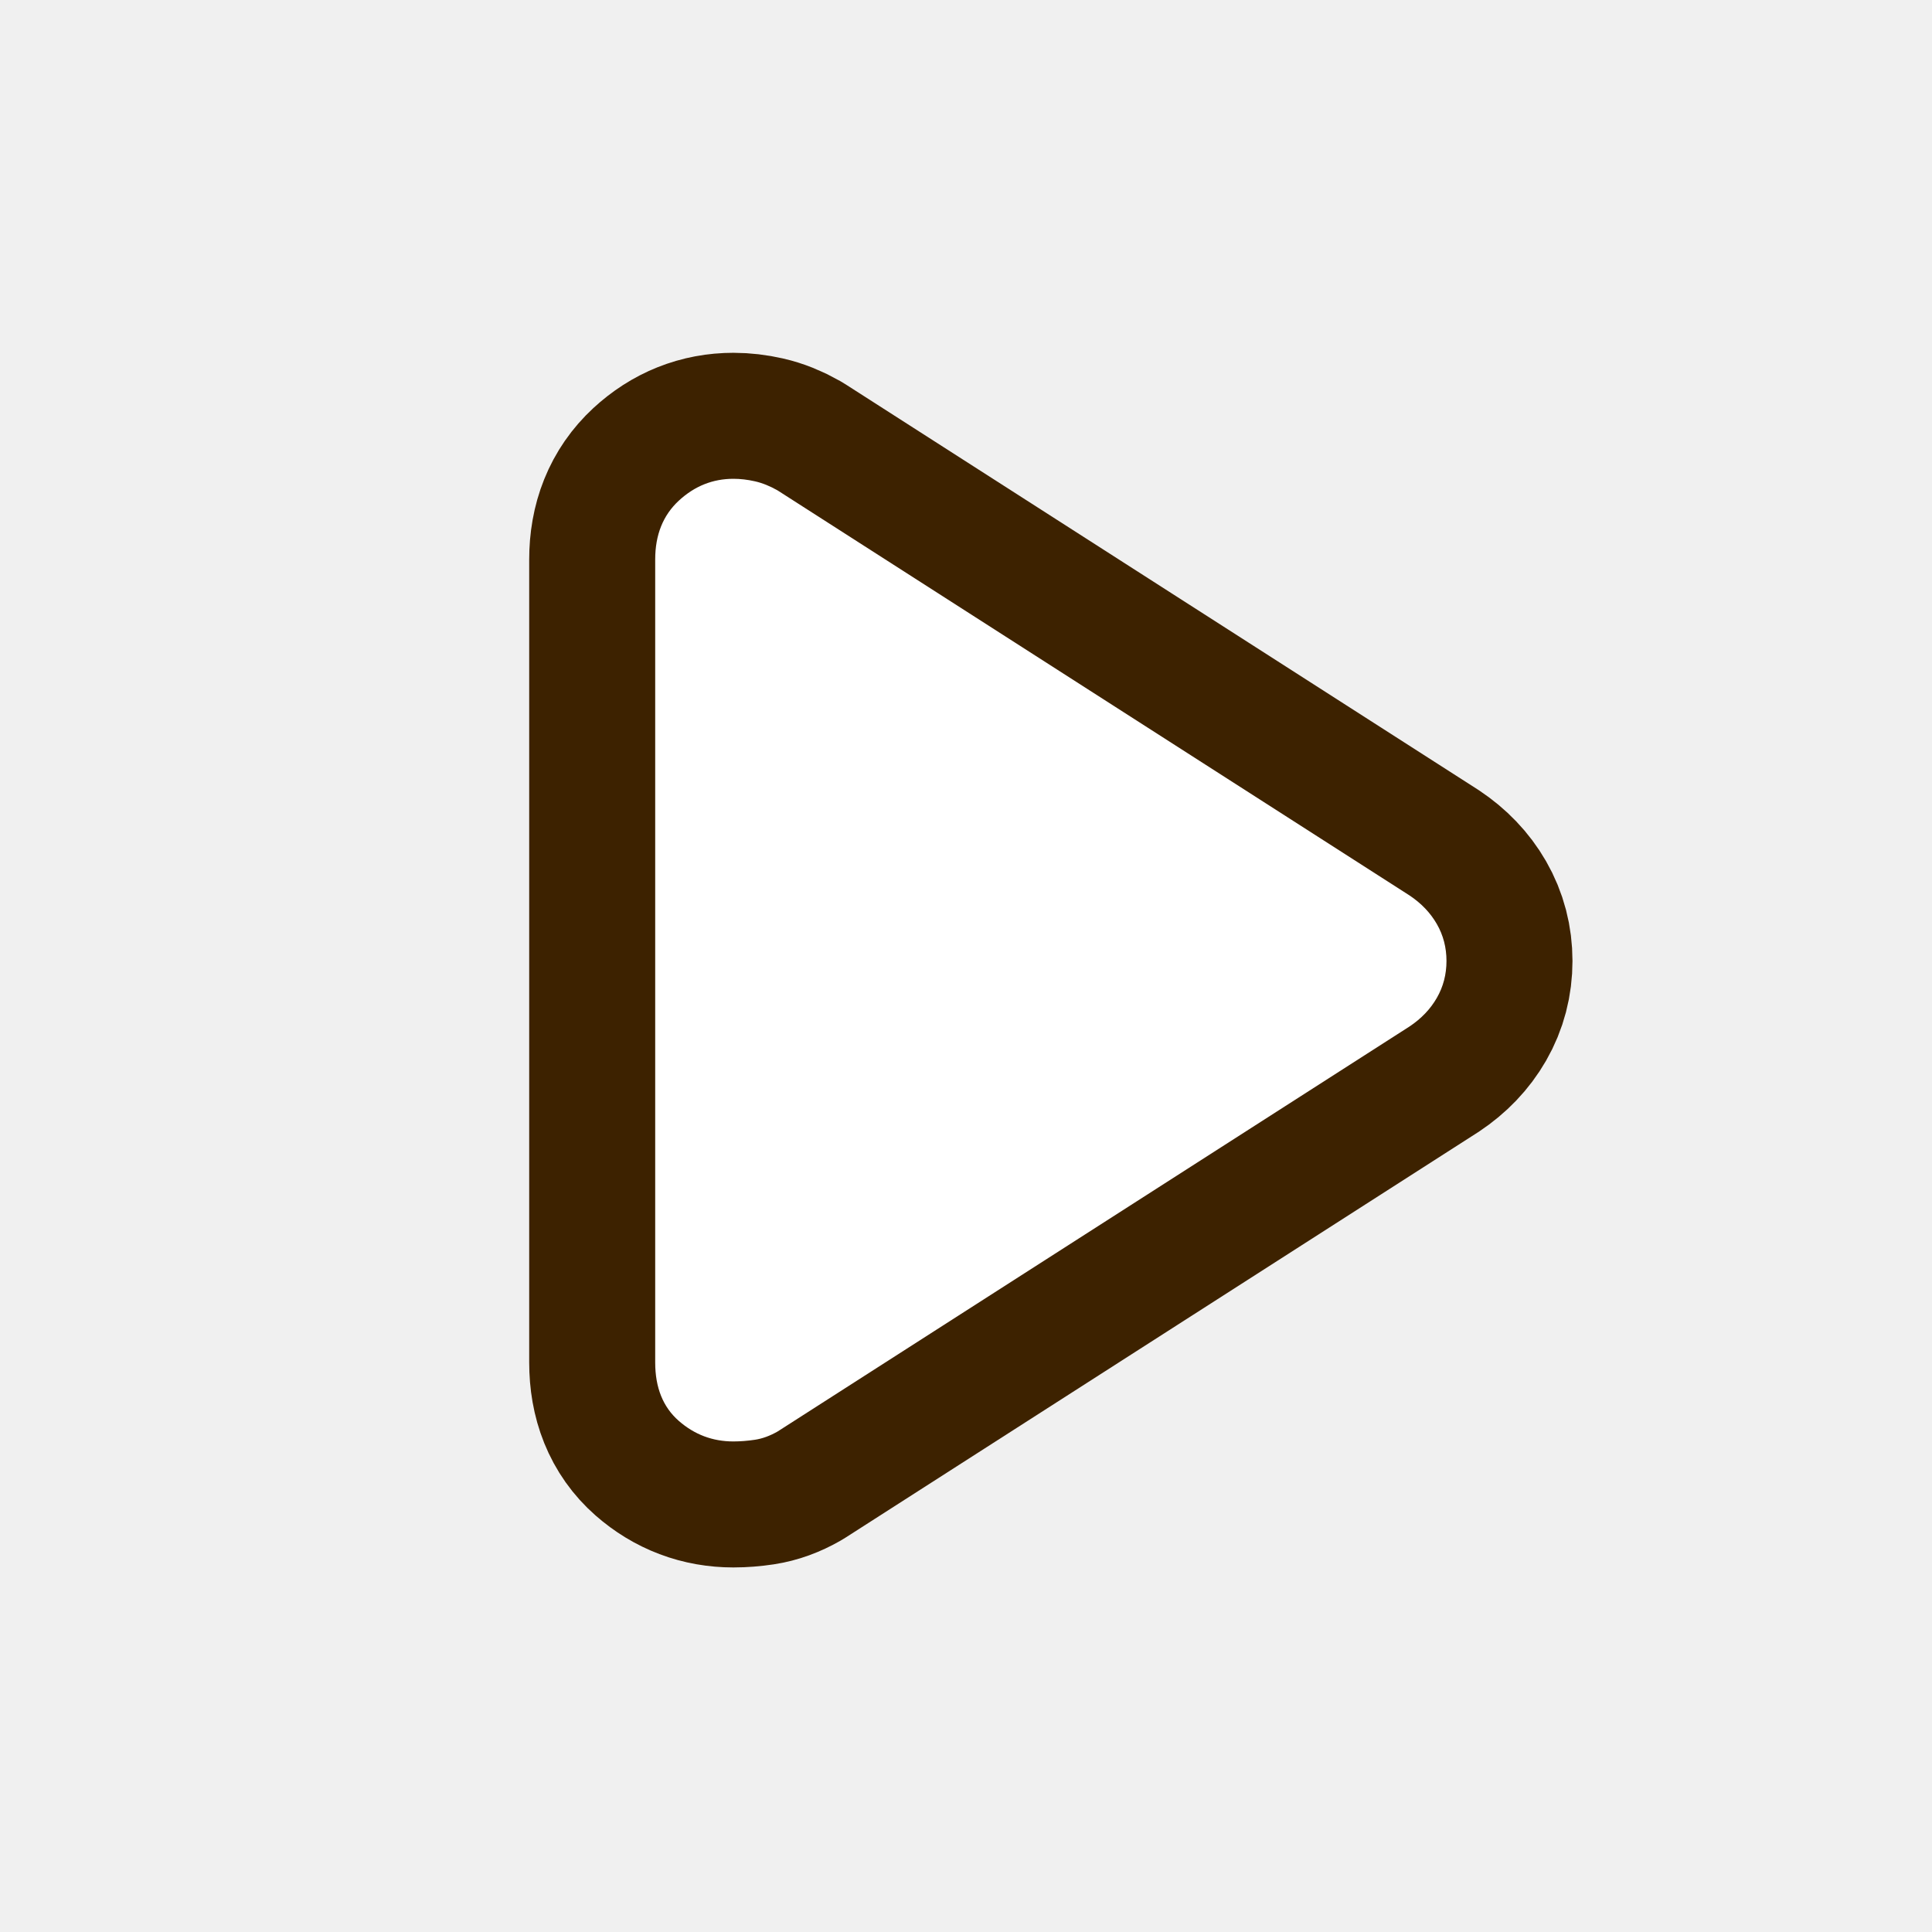
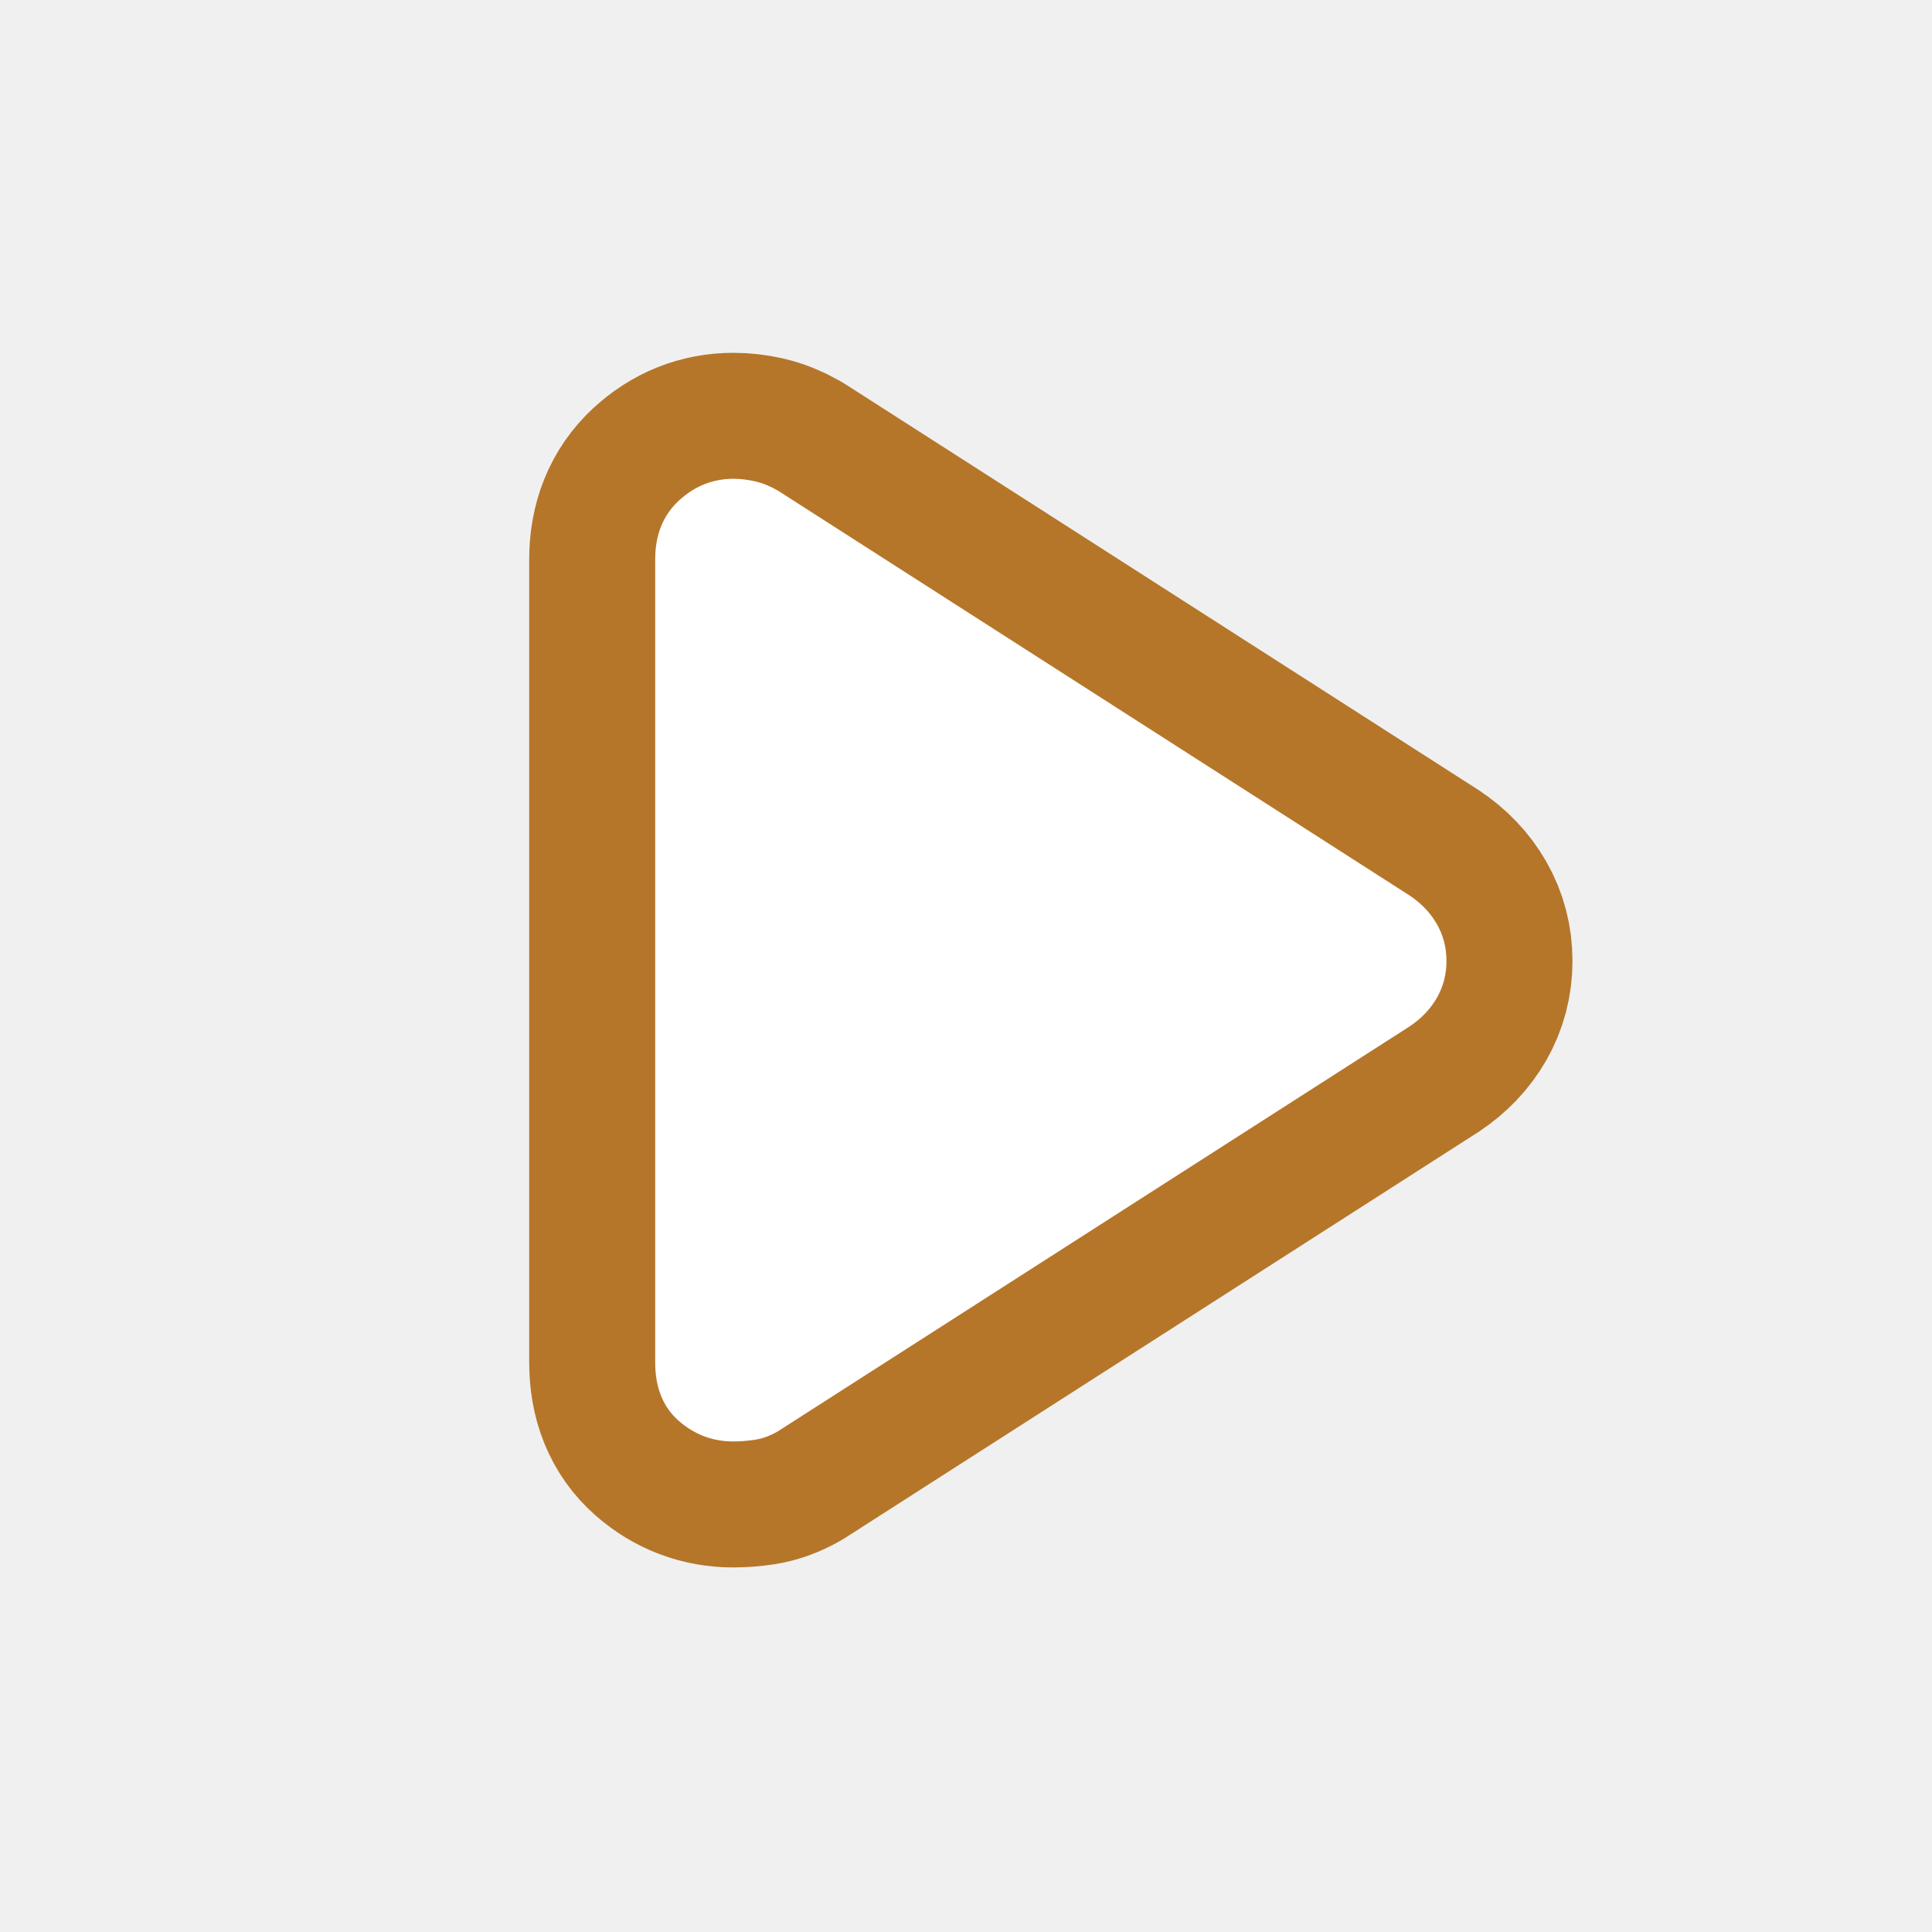
<svg xmlns="http://www.w3.org/2000/svg" viewBox="-95 -1055 1150 1150">
-   <path d="M295-244v-478q0-22 14.07-35t32.5-13q6.2 0 12.81 1.5 6.62 1.5 13.5 5.43L744-522q10.5 7 16.25 17t5.75 22q0 12-5.75 22T744-444L367.88-202.93Q361-199 354.36-198q-6.64 1-12.86 1-18.5 0-32.5-12.27-14-12.28-14-34.73Z" fill="#3d2200" stroke="#3d2200" stroke-width="150" stroke-linejoin="round" />
+   <path d="M295-244v-478q0-22 14.07-35t32.5-13q6.2 0 12.81 1.5 6.62 1.5 13.5 5.43L744-522q10.5 7 16.25 17t5.75 22q0 12-5.75 22T744-444L367.88-202.93Q361-199 354.36-198q-6.64 1-12.86 1-18.5 0-32.5-12.27-14-12.28-14-34.73Z" fill="#b5762a" stroke="#b5762a" stroke-width="150" stroke-linejoin="round" />
  <path d="M295-244v-478q0-22 14.07-35t32.5-13q6.2 0 12.81 1.5 6.62 1.5 13.5 5.43L744-522q10.5 7 16.25 17t5.75 22q0 12-5.75 22T744-444L367.88-202.93Q361-199 354.36-198q-6.64 1-12.86 1-18.5 0-32.5-12.27-14-12.28-14-34.73Z" fill="#ffffff" />
</svg>
